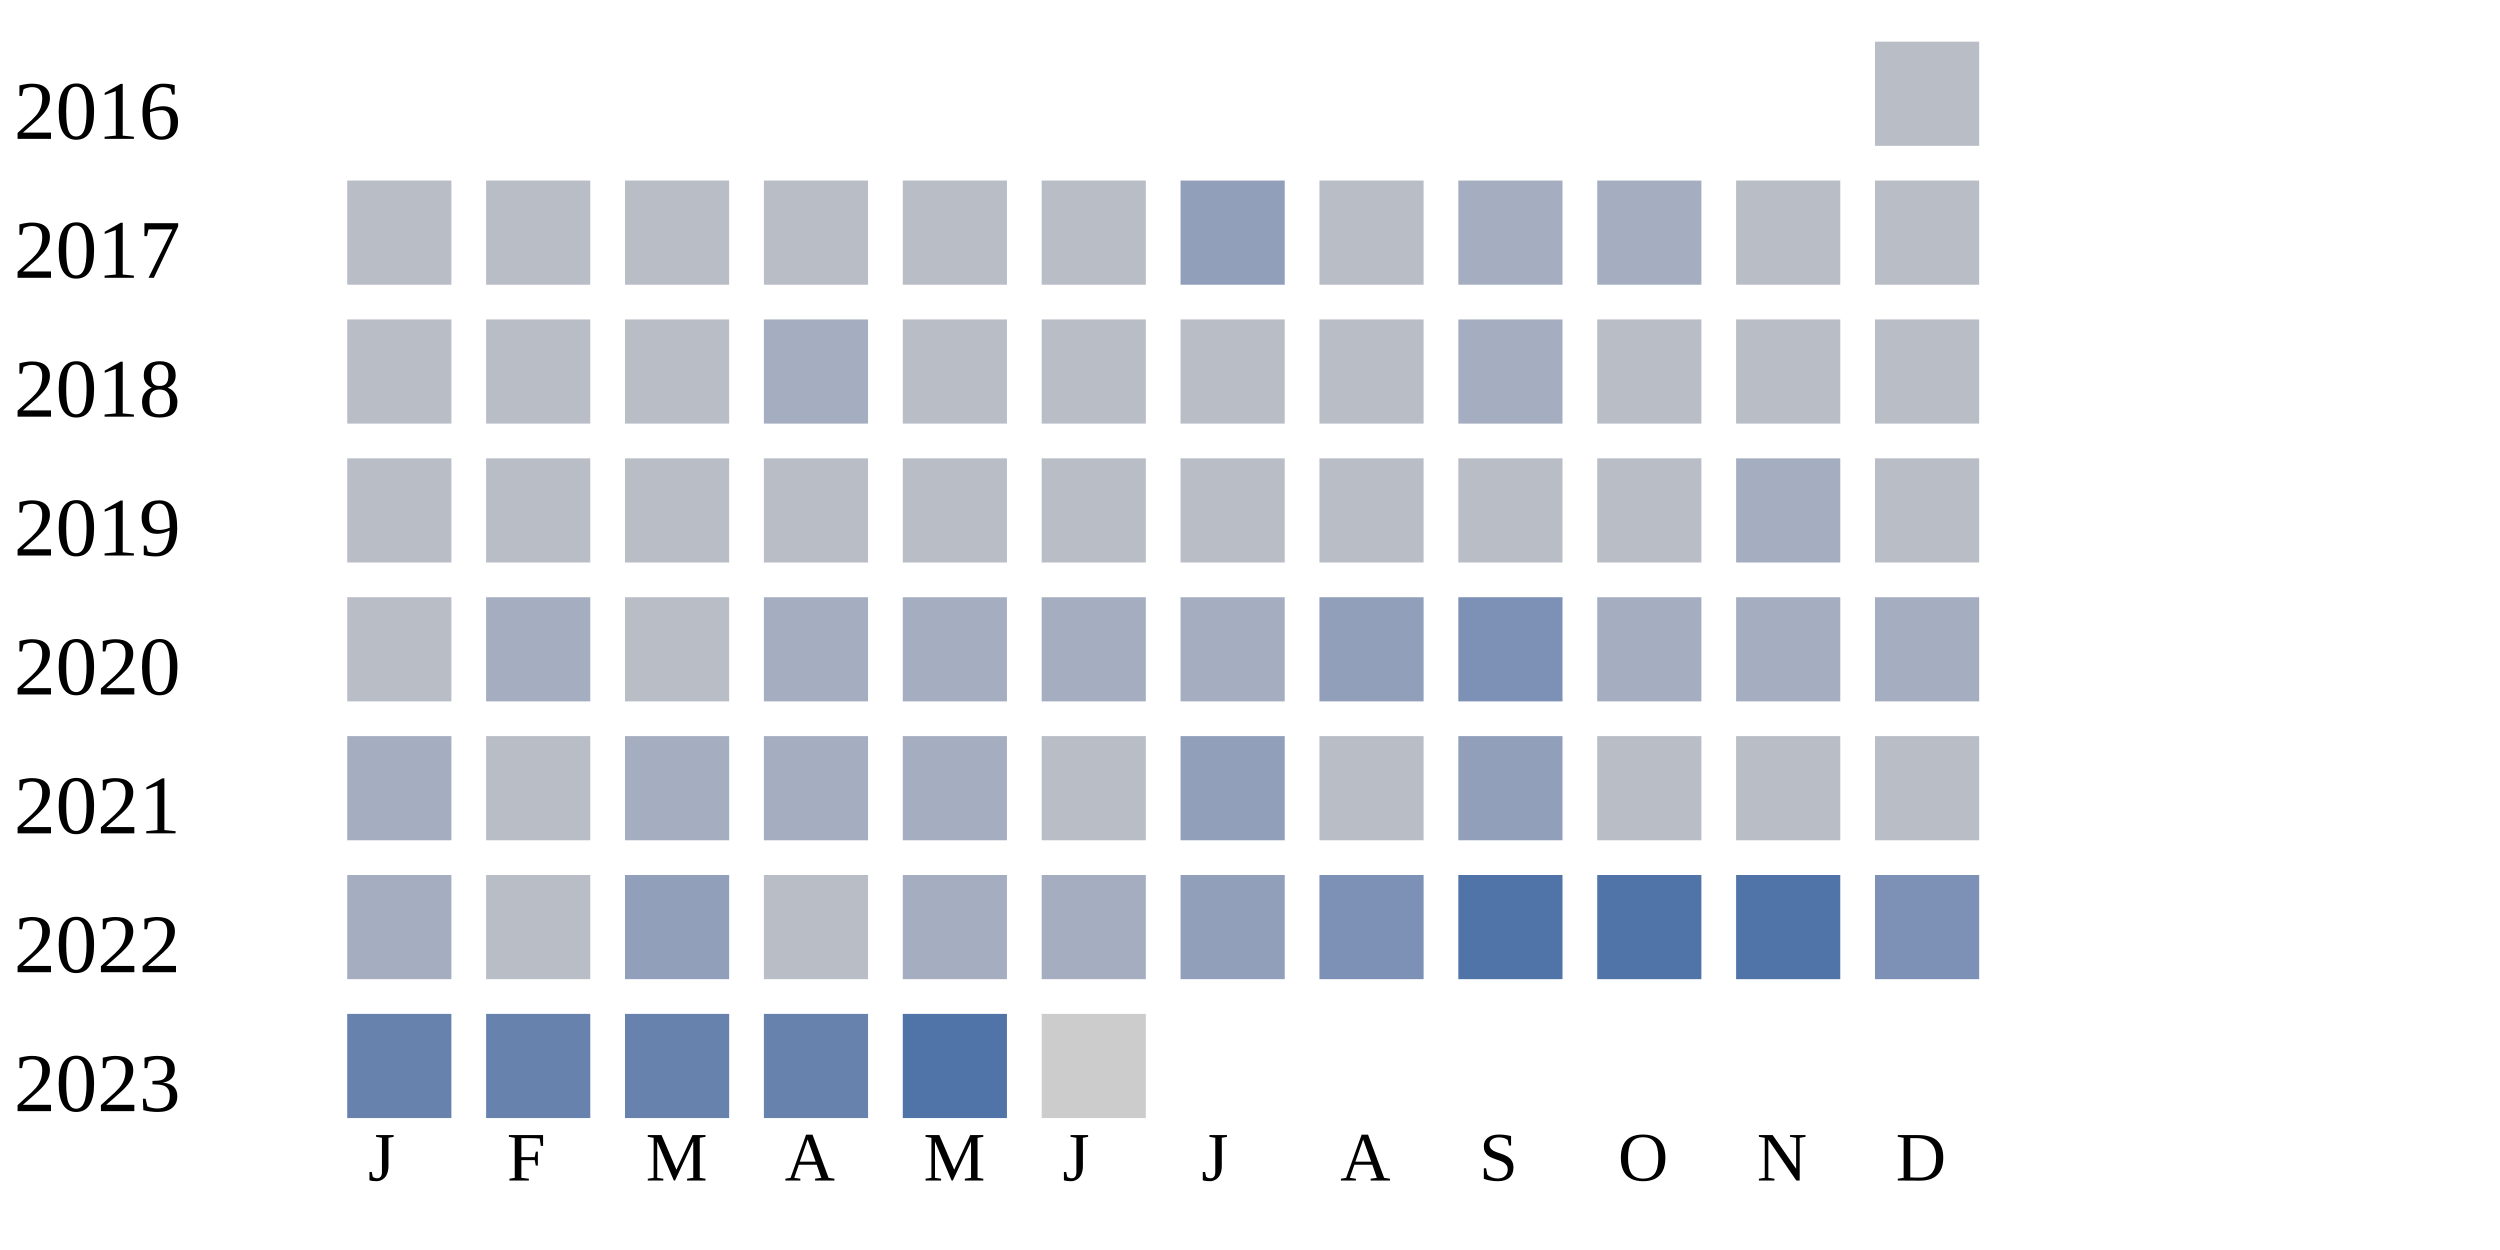
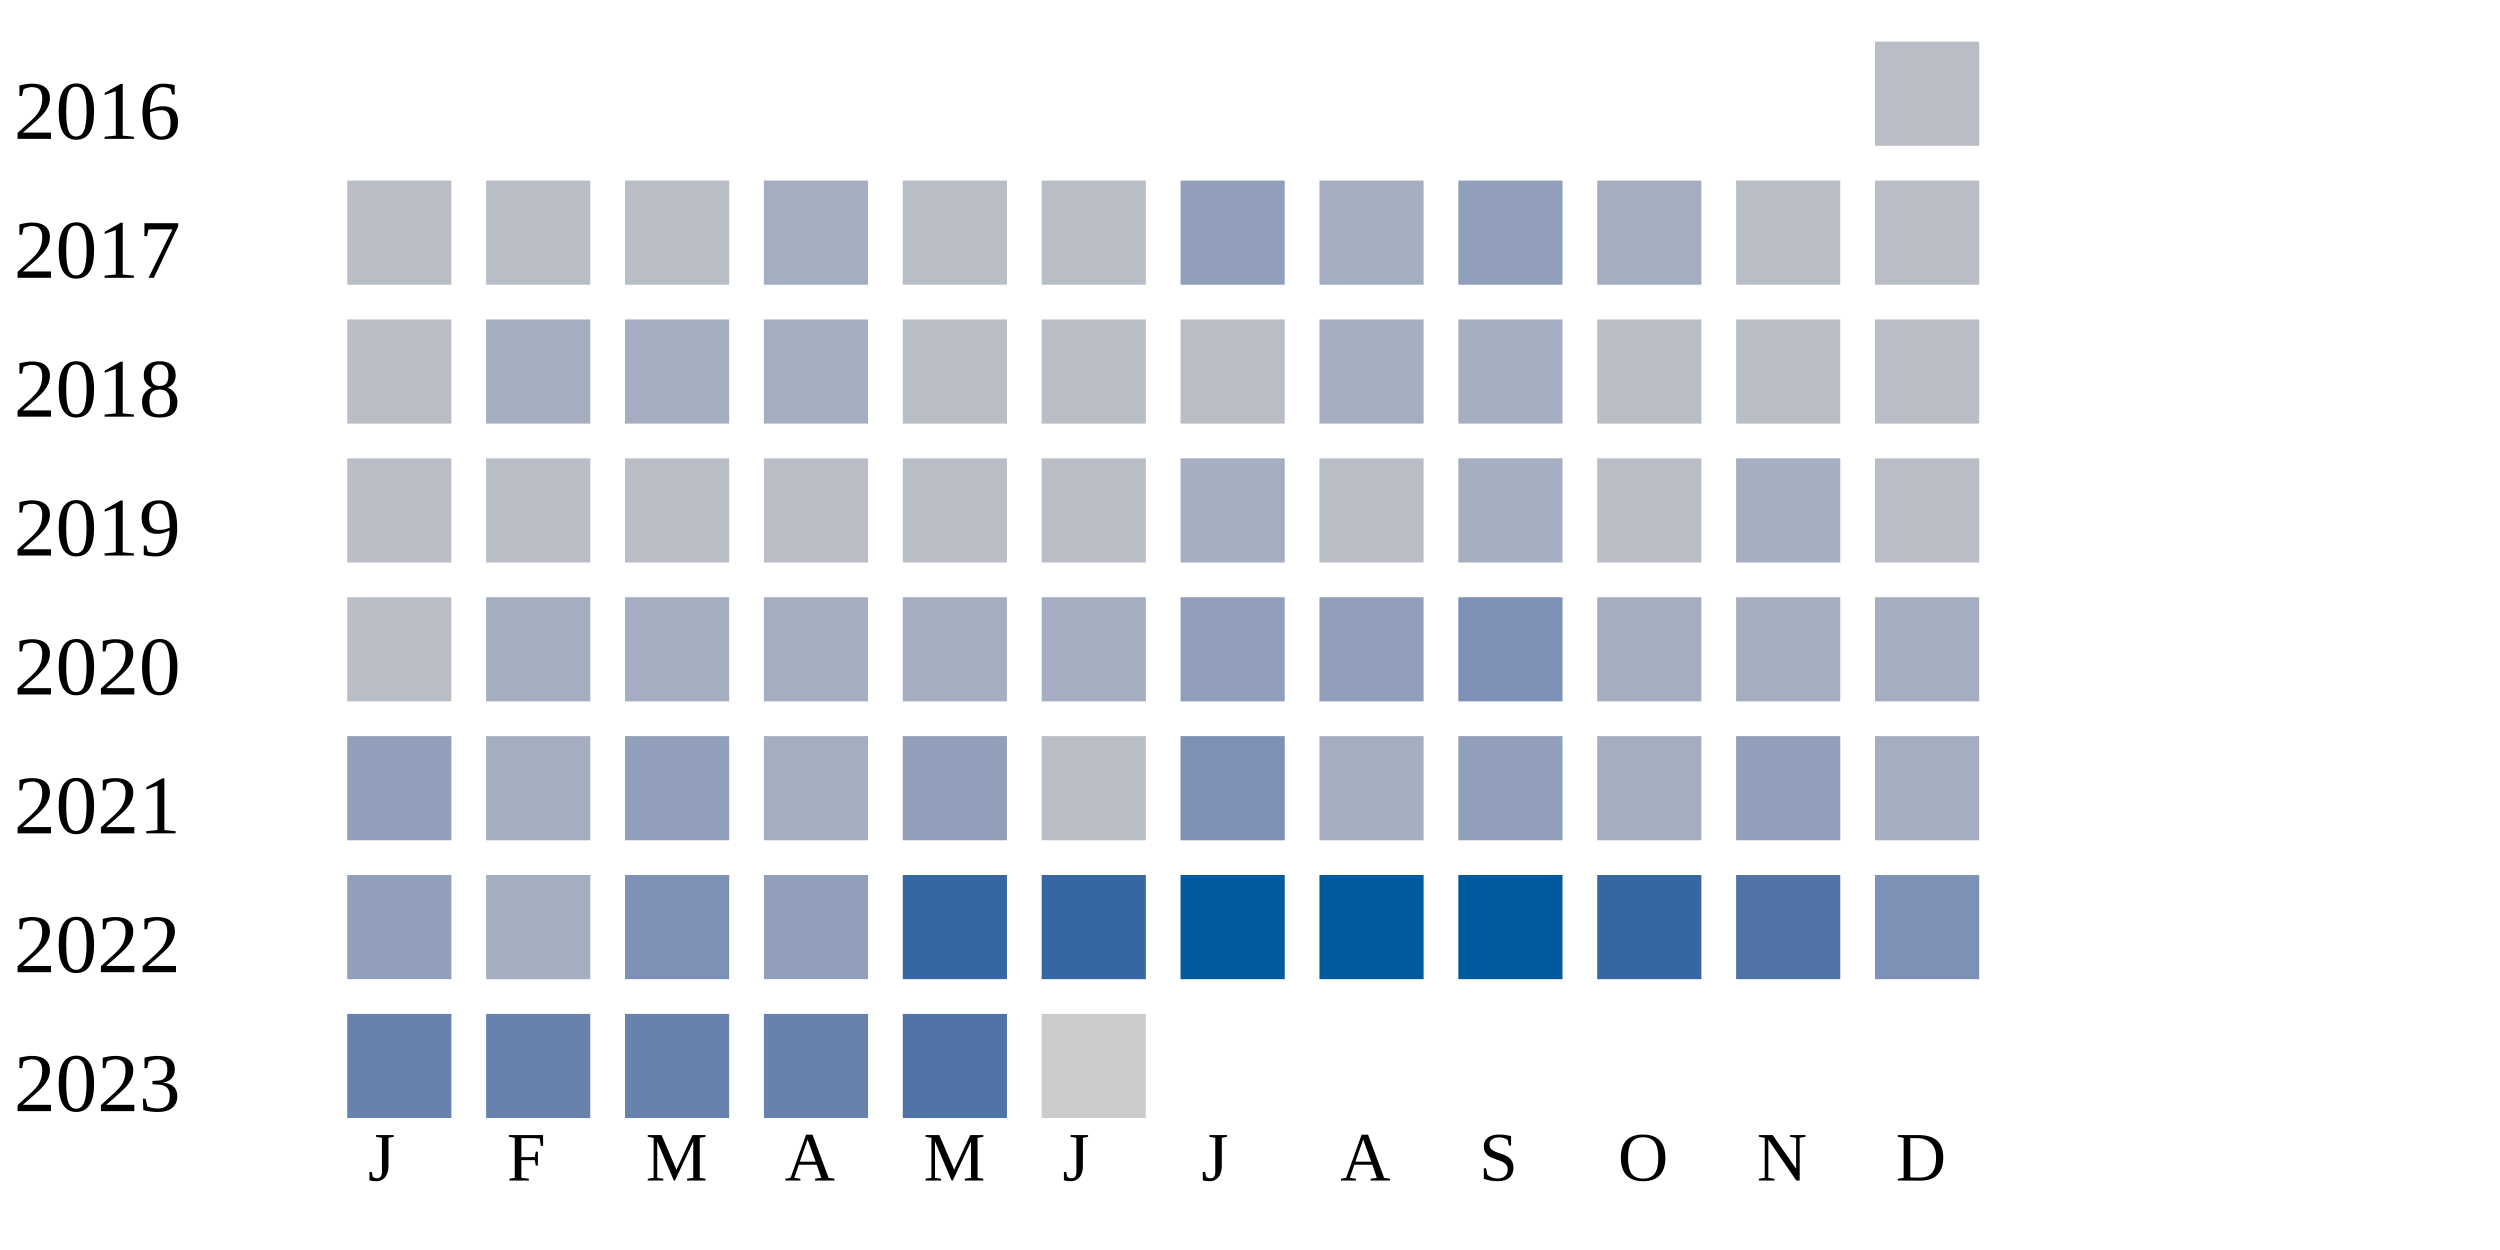
<svg xmlns="http://www.w3.org/2000/svg" width="360" height="180">
  <g transform="translate(0 0)">
    <text x="2" y="20">2016</text>
    <rect x="270" y="6" width="15" height="15" fill="#b9bdc6" />
  </g>
  <g transform="translate(0 20)">
    <text x="2" y="20">2017</text>
    <rect x="50" y="6" width="15" height="15" fill="#b9bdc6" />
    <rect x="70" y="6" width="15" height="15" fill="#b9bdc6" />
    <rect x="90" y="6" width="15" height="15" fill="#b9bdc6" />
-     <rect x="110" y="6" width="15" height="15" fill="#b9bdc6" />
+     <rect x="110" y="6" width="15" height="15" fill="#a5aec0" />
    <rect x="130" y="6" width="15" height="15" fill="#b9bdc6" />
    <rect x="150" y="6" width="15" height="15" fill="#b9bdc6" />
    <rect x="170" y="6" width="15" height="15" fill="#919fba" />
-     <rect x="190" y="6" width="15" height="15" fill="#b9bdc6" />
-     <rect x="210" y="6" width="15" height="15" fill="#a5aec0" />
+     <rect x="190" y="6" width="15" height="15" fill="#a5aec0" />
+     <rect x="210" y="6" width="15" height="15" fill="#919fba" />
    <rect x="230" y="6" width="15" height="15" fill="#a5aec0" />
    <rect x="250" y="6" width="15" height="15" fill="#b9bdc6" />
    <rect x="270" y="6" width="15" height="15" fill="#b9bdc6" />
  </g>
  <g transform="translate(0 40)">
    <text x="2" y="20">2018</text>
    <rect x="50" y="6" width="15" height="15" fill="#b9bdc6" />
-     <rect x="70" y="6" width="15" height="15" fill="#b9bdc6" />
-     <rect x="90" y="6" width="15" height="15" fill="#b9bdc6" />
+     <rect x="70" y="6" width="15" height="15" fill="#a5aec0" />
+     <rect x="90" y="6" width="15" height="15" fill="#a5aec0" />
    <rect x="110" y="6" width="15" height="15" fill="#a5aec0" />
    <rect x="130" y="6" width="15" height="15" fill="#b9bdc6" />
    <rect x="150" y="6" width="15" height="15" fill="#b9bdc6" />
    <rect x="170" y="6" width="15" height="15" fill="#b9bdc6" />
-     <rect x="190" y="6" width="15" height="15" fill="#b9bdc6" />
+     <rect x="190" y="6" width="15" height="15" fill="#a5aec0" />
    <rect x="210" y="6" width="15" height="15" fill="#a5aec0" />
    <rect x="230" y="6" width="15" height="15" fill="#b9bdc6" />
    <rect x="250" y="6" width="15" height="15" fill="#b9bdc6" />
    <rect x="270" y="6" width="15" height="15" fill="#b9bdc6" />
  </g>
  <g transform="translate(0 60)">
    <text x="2" y="20">2019</text>
    <rect x="50" y="6" width="15" height="15" fill="#b9bdc6" />
    <rect x="70" y="6" width="15" height="15" fill="#b9bdc6" />
    <rect x="90" y="6" width="15" height="15" fill="#b9bdc6" />
    <rect x="110" y="6" width="15" height="15" fill="#b9bdc6" />
    <rect x="130" y="6" width="15" height="15" fill="#b9bdc6" />
    <rect x="150" y="6" width="15" height="15" fill="#b9bdc6" />
-     <rect x="170" y="6" width="15" height="15" fill="#b9bdc6" />
+     <rect x="170" y="6" width="15" height="15" fill="#a5aec0" />
    <rect x="190" y="6" width="15" height="15" fill="#b9bdc6" />
-     <rect x="210" y="6" width="15" height="15" fill="#b9bdc6" />
+     <rect x="210" y="6" width="15" height="15" fill="#a5aec0" />
    <rect x="230" y="6" width="15" height="15" fill="#b9bdc6" />
    <rect x="250" y="6" width="15" height="15" fill="#a5aec0" />
    <rect x="270" y="6" width="15" height="15" fill="#b9bdc6" />
  </g>
  <g transform="translate(0 80)">
    <text x="2" y="20">2020</text>
    <rect x="50" y="6" width="15" height="15" fill="#b9bdc6" />
    <rect x="70" y="6" width="15" height="15" fill="#a5aec0" />
-     <rect x="90" y="6" width="15" height="15" fill="#b9bdc6" />
+     <rect x="90" y="6" width="15" height="15" fill="#a5aec0" />
    <rect x="110" y="6" width="15" height="15" fill="#a5aec0" />
    <rect x="130" y="6" width="15" height="15" fill="#a5aec0" />
    <rect x="150" y="6" width="15" height="15" fill="#a5aec0" />
-     <rect x="170" y="6" width="15" height="15" fill="#a5aec0" />
+     <rect x="170" y="6" width="15" height="15" fill="#919fba" />
    <rect x="190" y="6" width="15" height="15" fill="#919fba" />
    <rect x="210" y="6" width="15" height="15" fill="#7d90b5" />
    <rect x="230" y="6" width="15" height="15" fill="#a5aec0" />
    <rect x="250" y="6" width="15" height="15" fill="#a5aec0" />
    <rect x="270" y="6" width="15" height="15" fill="#a5aec0" />
  </g>
  <g transform="translate(0 100)">
    <text x="2" y="20">2021</text>
-     <rect x="50" y="6" width="15" height="15" fill="#a5aec0" />
-     <rect x="70" y="6" width="15" height="15" fill="#b9bdc6" />
-     <rect x="90" y="6" width="15" height="15" fill="#a5aec0" />
+     <rect x="50" y="6" width="15" height="15" fill="#919fba" />
+     <rect x="70" y="6" width="15" height="15" fill="#a5aec0" />
+     <rect x="90" y="6" width="15" height="15" fill="#919fba" />
    <rect x="110" y="6" width="15" height="15" fill="#a5aec0" />
-     <rect x="130" y="6" width="15" height="15" fill="#a5aec0" />
+     <rect x="130" y="6" width="15" height="15" fill="#919fba" />
    <rect x="150" y="6" width="15" height="15" fill="#b9bdc6" />
-     <rect x="170" y="6" width="15" height="15" fill="#919fba" />
-     <rect x="190" y="6" width="15" height="15" fill="#b9bdc6" />
+     <rect x="170" y="6" width="15" height="15" fill="#7d90b5" />
+     <rect x="190" y="6" width="15" height="15" fill="#a5aec0" />
    <rect x="210" y="6" width="15" height="15" fill="#919fba" />
-     <rect x="230" y="6" width="15" height="15" fill="#b9bdc6" />
-     <rect x="250" y="6" width="15" height="15" fill="#b9bdc6" />
-     <rect x="270" y="6" width="15" height="15" fill="#b9bdc6" />
+     <rect x="230" y="6" width="15" height="15" fill="#a5aec0" />
+     <rect x="250" y="6" width="15" height="15" fill="#919fba" />
+     <rect x="270" y="6" width="15" height="15" fill="#a5aec0" />
  </g>
  <g transform="translate(0 120)">
    <text x="2" y="20">2022</text>
-     <rect x="50" y="6" width="15" height="15" fill="#a5aec0" />
-     <rect x="70" y="6" width="15" height="15" fill="#b9bdc6" />
-     <rect x="90" y="6" width="15" height="15" fill="#919fba" />
-     <rect x="110" y="6" width="15" height="15" fill="#b9bdc6" />
-     <rect x="130" y="6" width="15" height="15" fill="#a5aec0" />
-     <rect x="150" y="6" width="15" height="15" fill="#a5aec0" />
-     <rect x="170" y="6" width="15" height="15" fill="#919fba" />
-     <rect x="190" y="6" width="15" height="15" fill="#7d90b5" />
-     <rect x="210" y="6" width="15" height="15" fill="#5174a8" />
-     <rect x="230" y="6" width="15" height="15" fill="#5174a8" />
+     <rect x="50" y="6" width="15" height="15" fill="#919fba" />
+     <rect x="70" y="6" width="15" height="15" fill="#a5aec0" />
+     <rect x="90" y="6" width="15" height="15" fill="#7d90b5" />
+     <rect x="110" y="6" width="15" height="15" fill="#919fba" />
+     <rect x="130" y="6" width="15" height="15" fill="#3667a2" />
+     <rect x="150" y="6" width="15" height="15" fill="#3667a2" />
+     <rect x="170" y="6" width="15" height="15" fill="#005a9c" />
+     <rect x="190" y="6" width="15" height="15" fill="#005a9c" />
+     <rect x="210" y="6" width="15" height="15" fill="#005a9c" />
+     <rect x="230" y="6" width="15" height="15" fill="#3667a2" />
    <rect x="250" y="6" width="15" height="15" fill="#5174a8" />
    <rect x="270" y="6" width="15" height="15" fill="#7d90b5" />
  </g>
  <g transform="translate(0 140)">
    <text x="2" y="20">2023</text>
    <rect x="50" y="6" width="15" height="15" fill="#6882ae" />
    <rect x="70" y="6" width="15" height="15" fill="#6882ae" />
    <rect x="90" y="6" width="15" height="15" fill="#6882ae" />
    <rect x="110" y="6" width="15" height="15" fill="#6882ae" />
    <rect x="130" y="6" width="15" height="15" fill="#5174a8" />
    <rect x="150" y="6" width="15" height="15" fill="#cccccc" />
  </g>
  <text style="font-size: 10px; text-align: center" x="53" y="170">J</text>
  <text style="font-size: 10px; text-align: center" x="73" y="170">F</text>
  <text style="font-size: 10px; text-align: center" x="93" y="170">M</text>
  <text style="font-size: 10px; text-align: center" x="113" y="170">A</text>
  <text style="font-size: 10px; text-align: center" x="133" y="170">M</text>
  <text style="font-size: 10px; text-align: center" x="153" y="170">J</text>
  <text style="font-size: 10px; text-align: center" x="173" y="170">J</text>
  <text style="font-size: 10px; text-align: center" x="193" y="170">A</text>
  <text style="font-size: 10px; text-align: center" x="213" y="170">S</text>
  <text style="font-size: 10px; text-align: center" x="233" y="170">O</text>
  <text style="font-size: 10px; text-align: center" x="253" y="170">N</text>
  <text style="font-size: 10px; text-align: center" x="273" y="170">D</text>
  <text style="font-size: 10px;" x="155" y="189">Less</text>
  <rect fill="#b9bdc6" width="10" height="10" x="180" y="180" />
  <rect fill="#919fba" width="10" height="10" x="195" y="180" />
  <rect fill="#6882ae" width="10" height="10" x="210" y="180" />
  <rect fill="#005a9c" width="10" height="10" x="225" y="180" />
  <text x="240" y="189" style="font-size: 10px;">More</text>
</svg>
